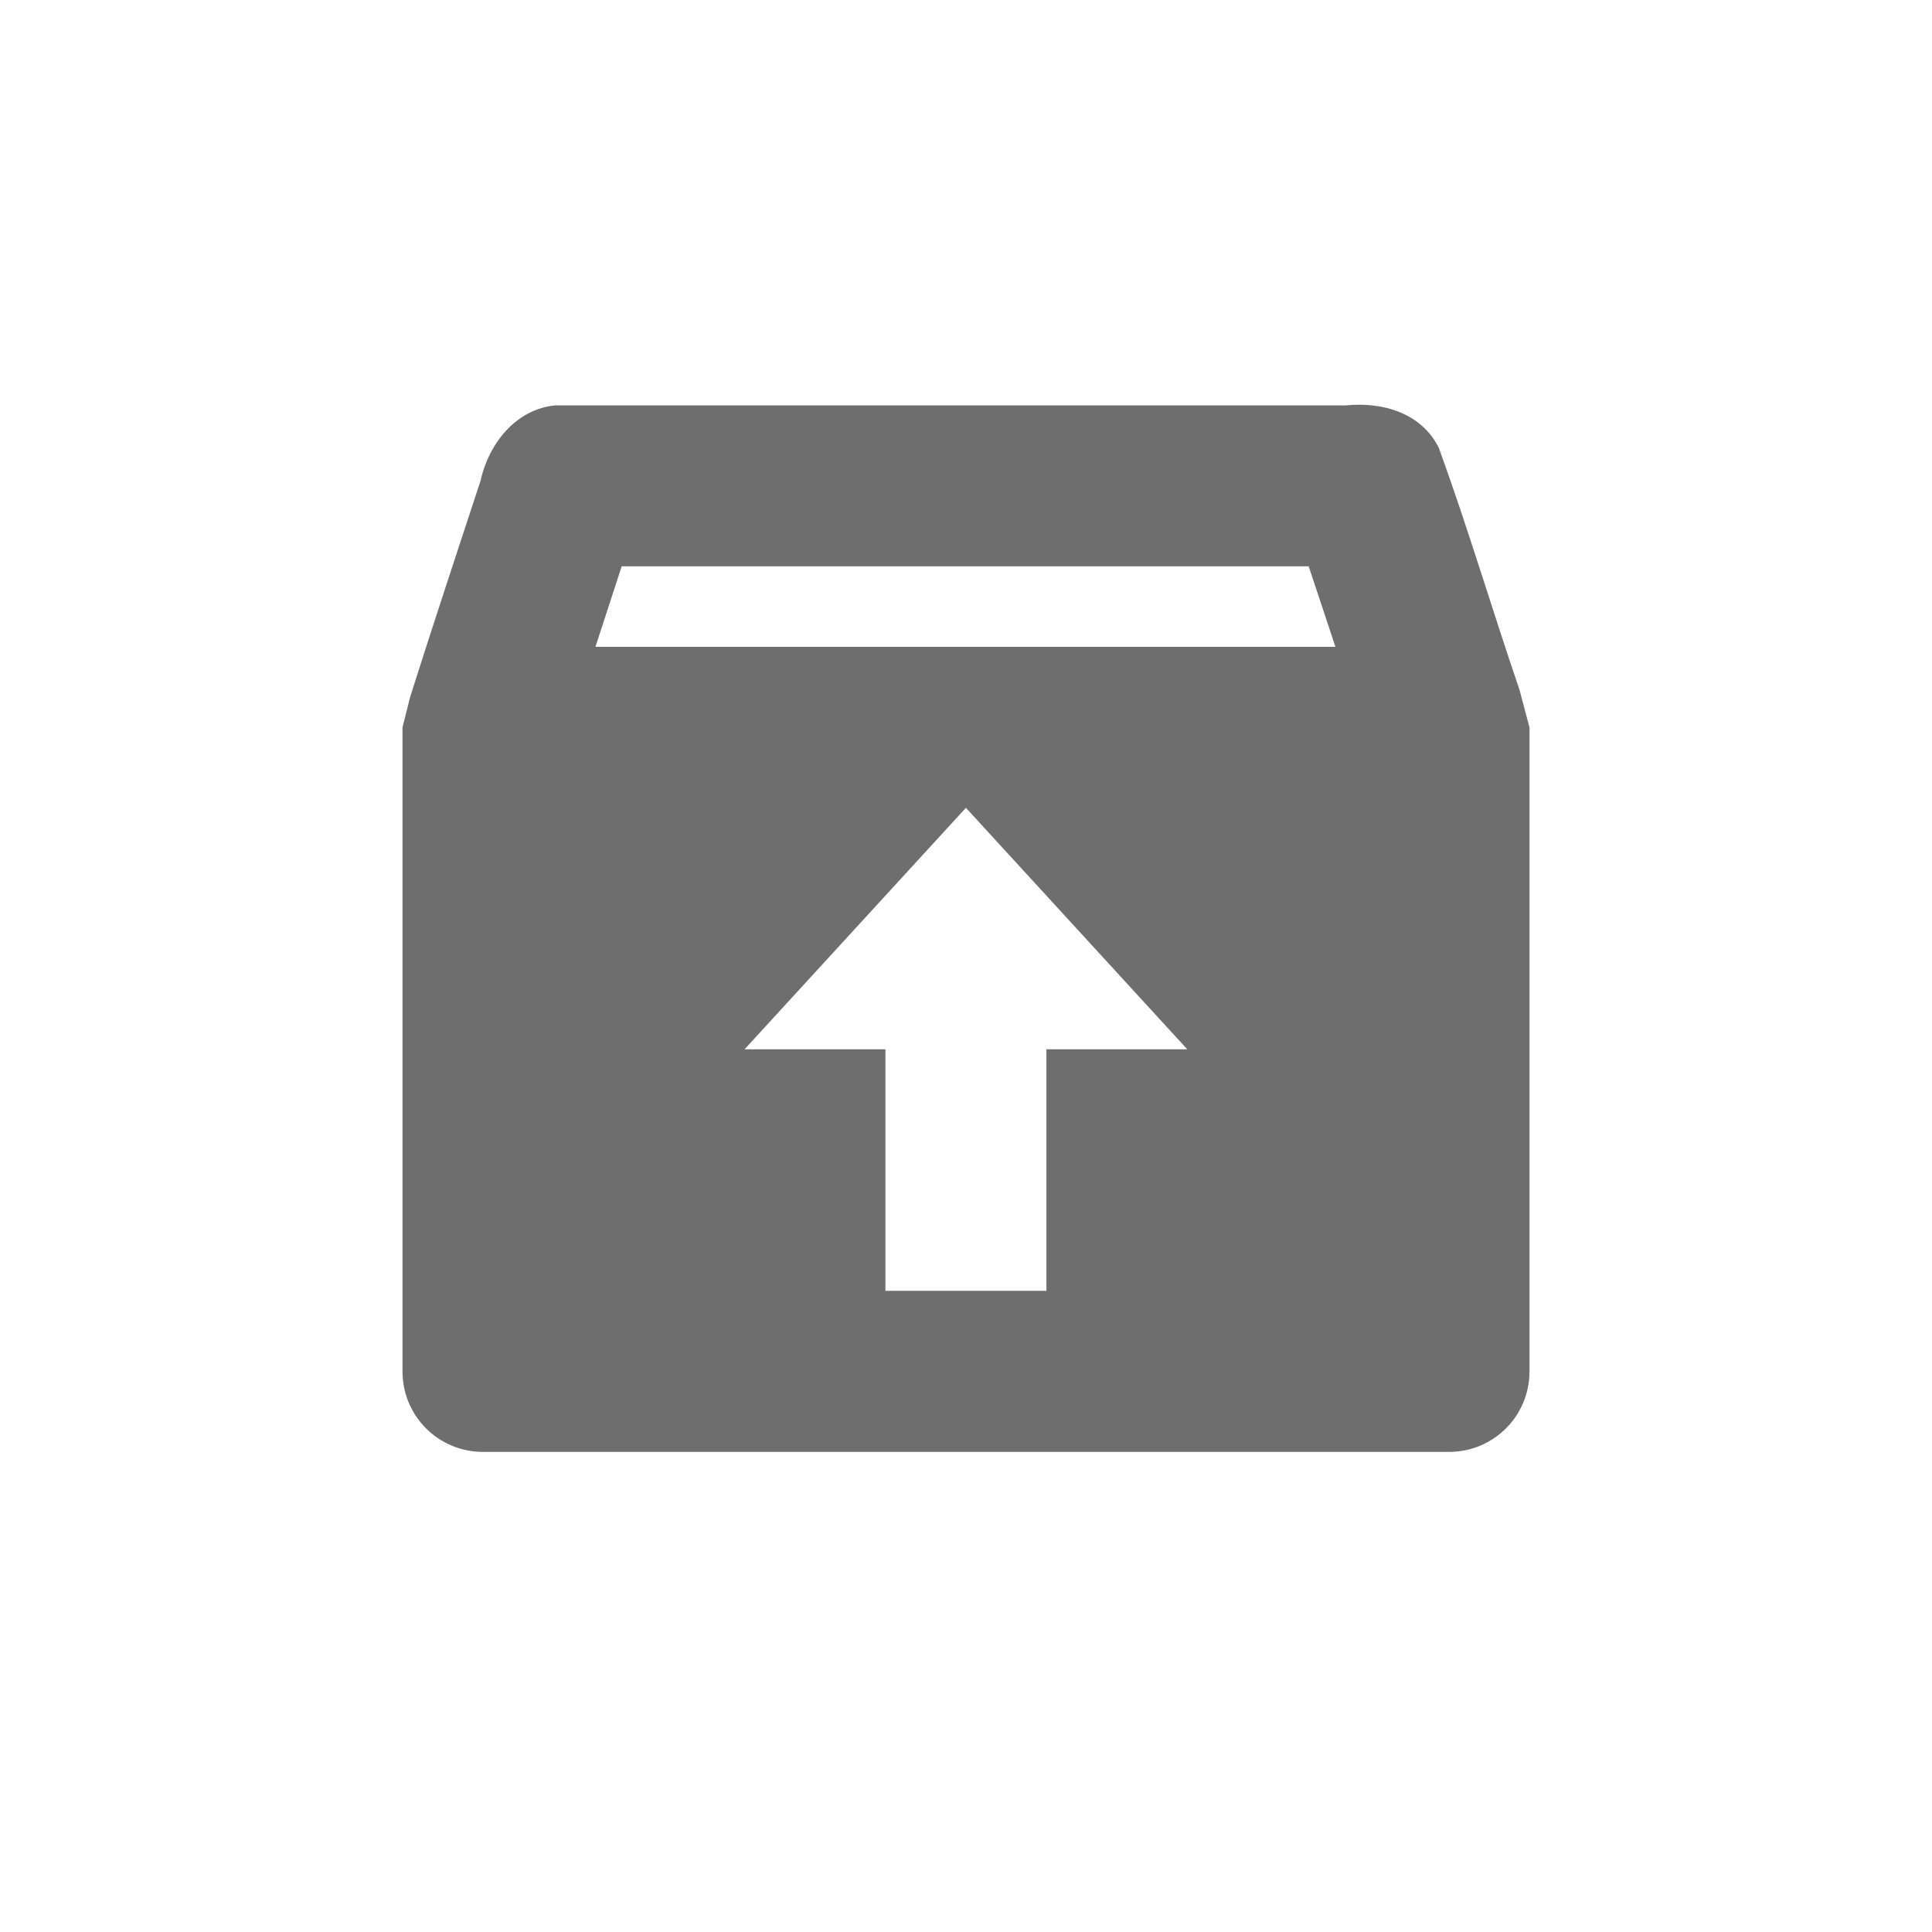
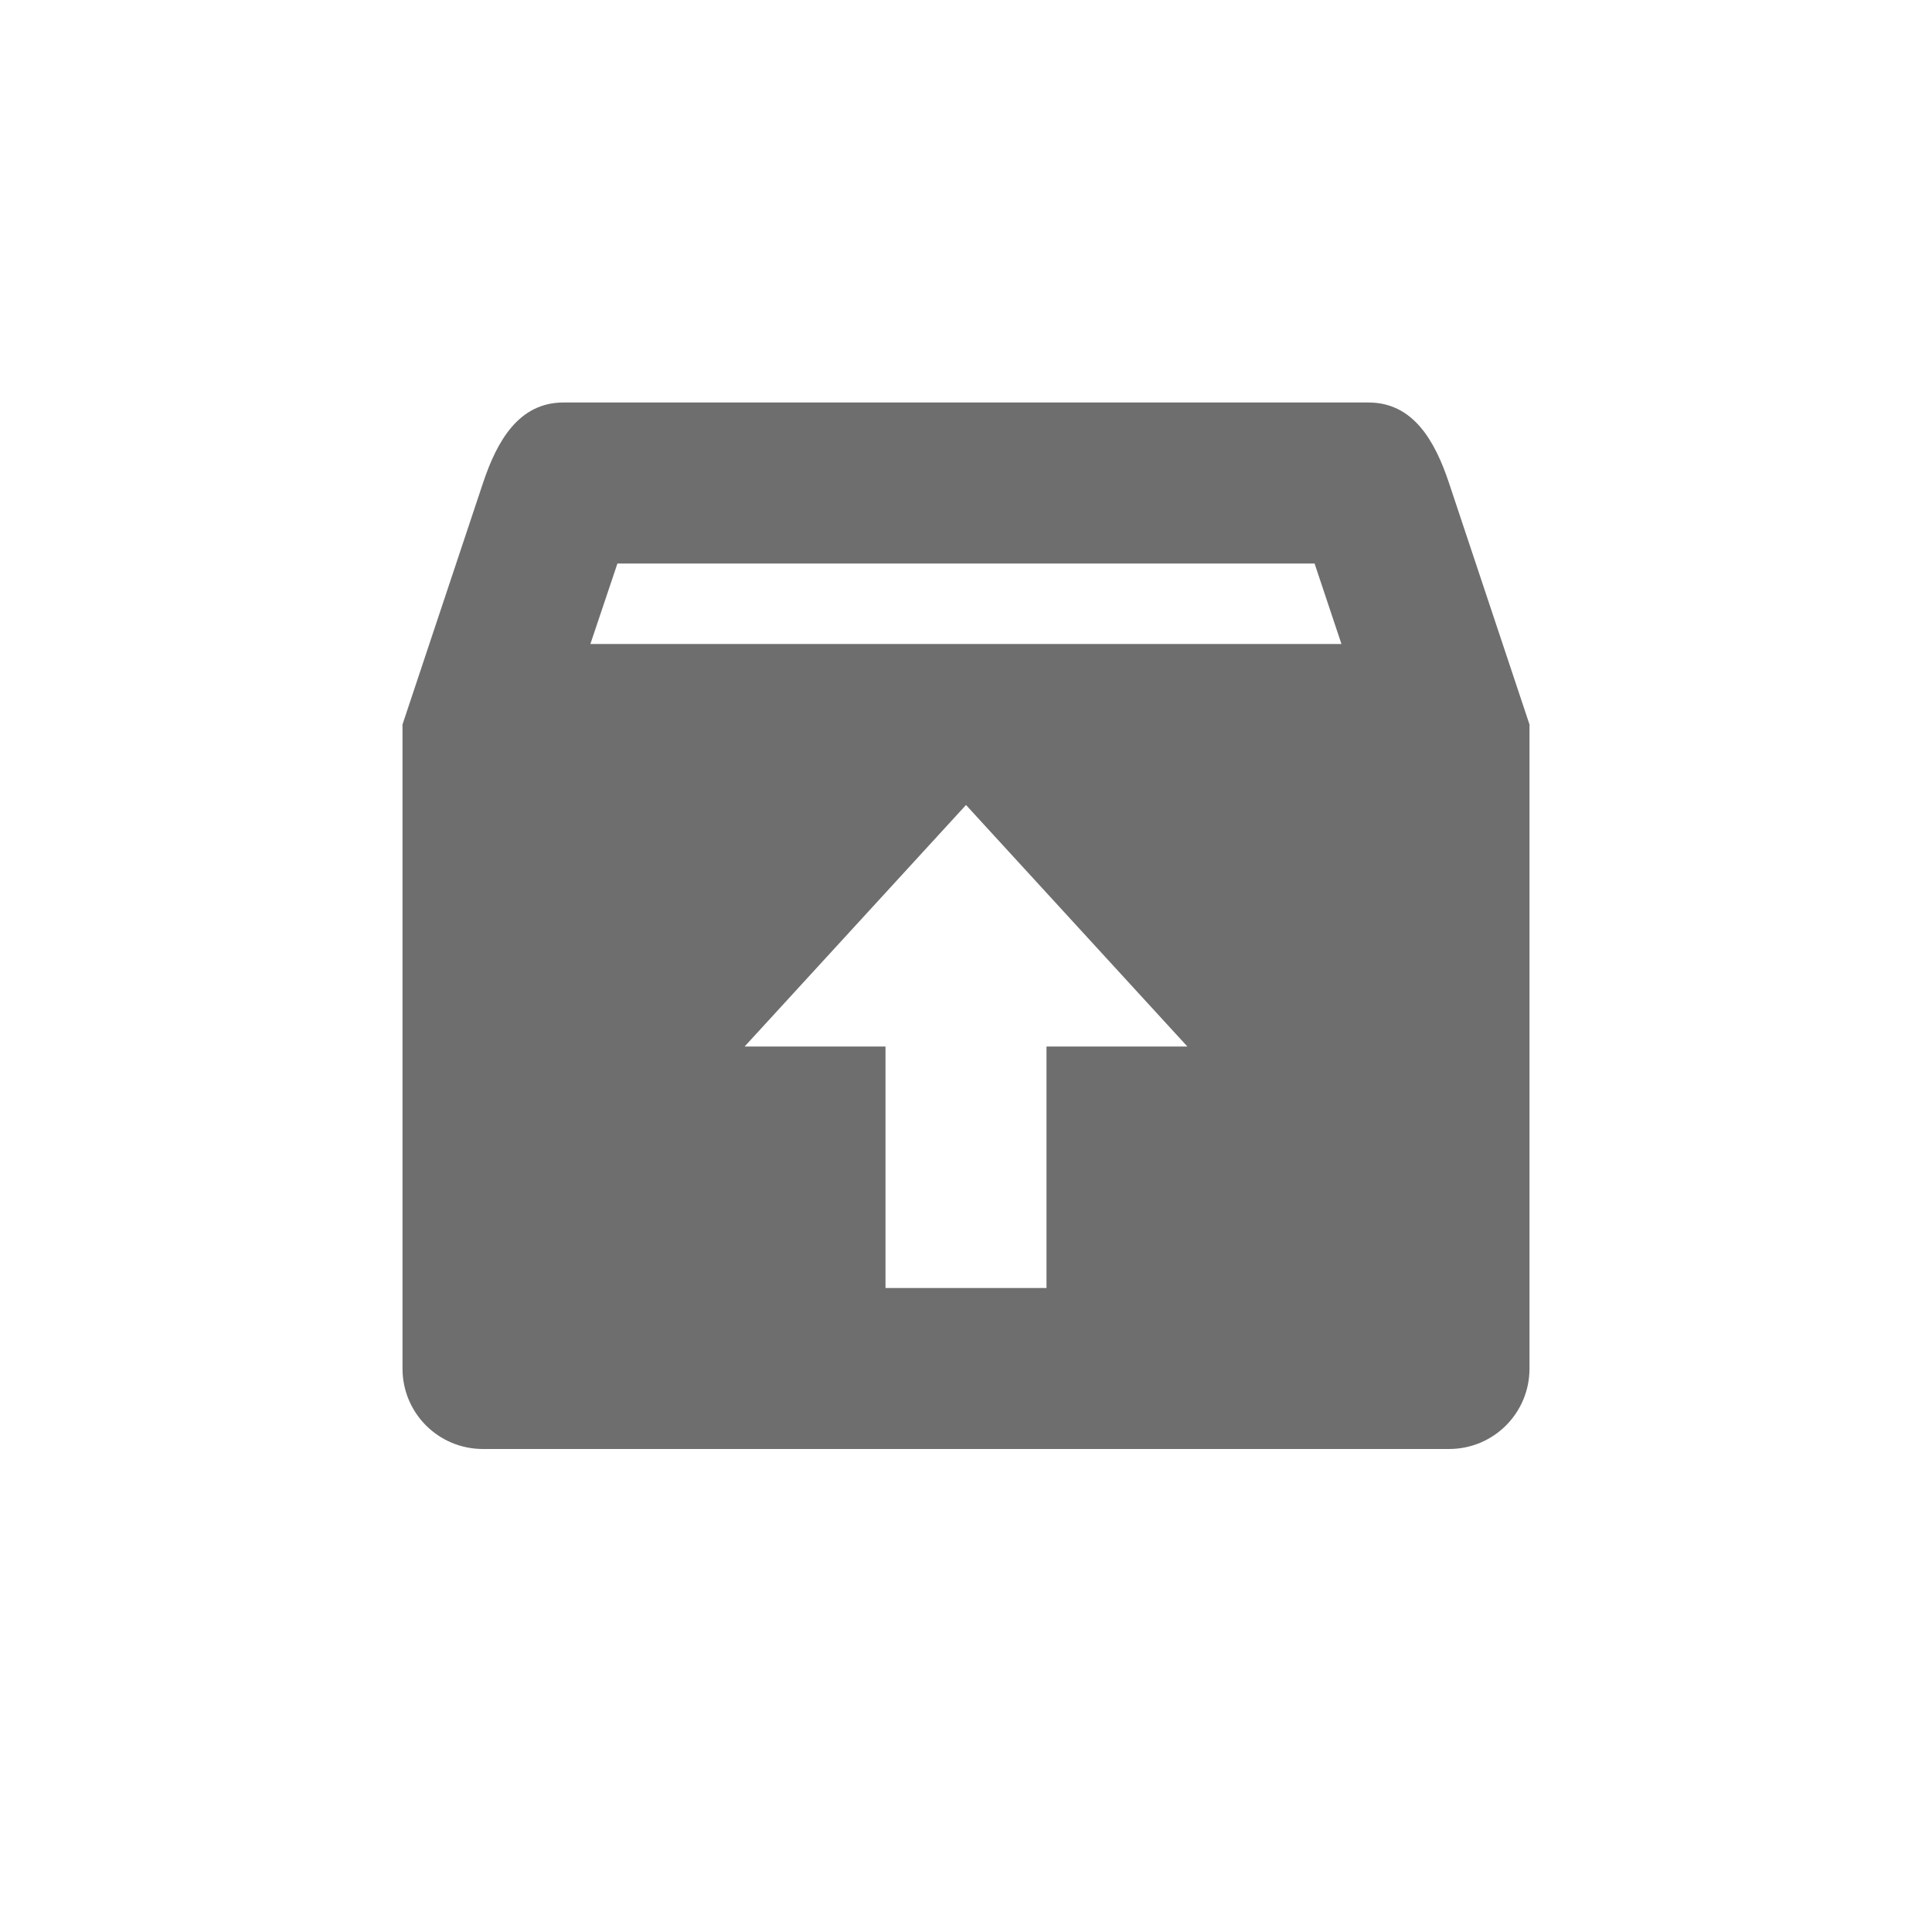
- <svg xmlns="http://www.w3.org/2000/svg" width="24" height="24" viewBox="0 0 24 24">
+ <svg xmlns="http://www.w3.org/2000/svg" width="24" height="24" version="1.1">
  <defs>
    <style id="current-color-scheme" type="text/css">
   .ColorScheme-Text { color:#6e6e6e; } .ColorScheme-Highlight { color:#4285f4; }
  </style>
  </defs>
-   <path style="fill:currentColor" class="ColorScheme-Text" d="m2.906 1.035c-0.498 0.043-0.837 0.48-0.937 0.938-0.292 0.891-0.592 1.793-0.875 2.688l-0.094 0.375v8c0 0.554 0.446 1 1 1h12c0.554 0 1-0.446 1-1v-8l-0.125-0.469c-0.338-0.99-0.643-2.018-1-3-0.214-0.438-0.702-0.577-1.156-0.531h-9.813zm0.818 2h8.533c0.108 0.323 0.222 0.668 0.332 1h-9.192c0.109-0.334 0.216-0.664 0.326-1zm4.275 3l2.75 3h-1.75v3h-2v-3h-1.75l2.75-3z" transform="translate(4 4)" />
+   <g transform="translate(4,4)">
+     <path style="fill:currentColor" class="ColorScheme-Text" d="M 3,1 C 2.446,1 2.175,1.475 2,2 L 1,5 V 13 C 1,13.554 1.446,14 2,14 H 14 C 14.554,14 15,13.554 15,13 V 5 L 14,2 C 13.825,1.474 13.554,1 13,1 Z M 3.67,3 H 12.33 L 12.664,4 H 3.334 Z M 8,6 10.75,9 H 9 V 12 H 7 V 9 H 5.25 Z" />
+   </g>
</svg>
